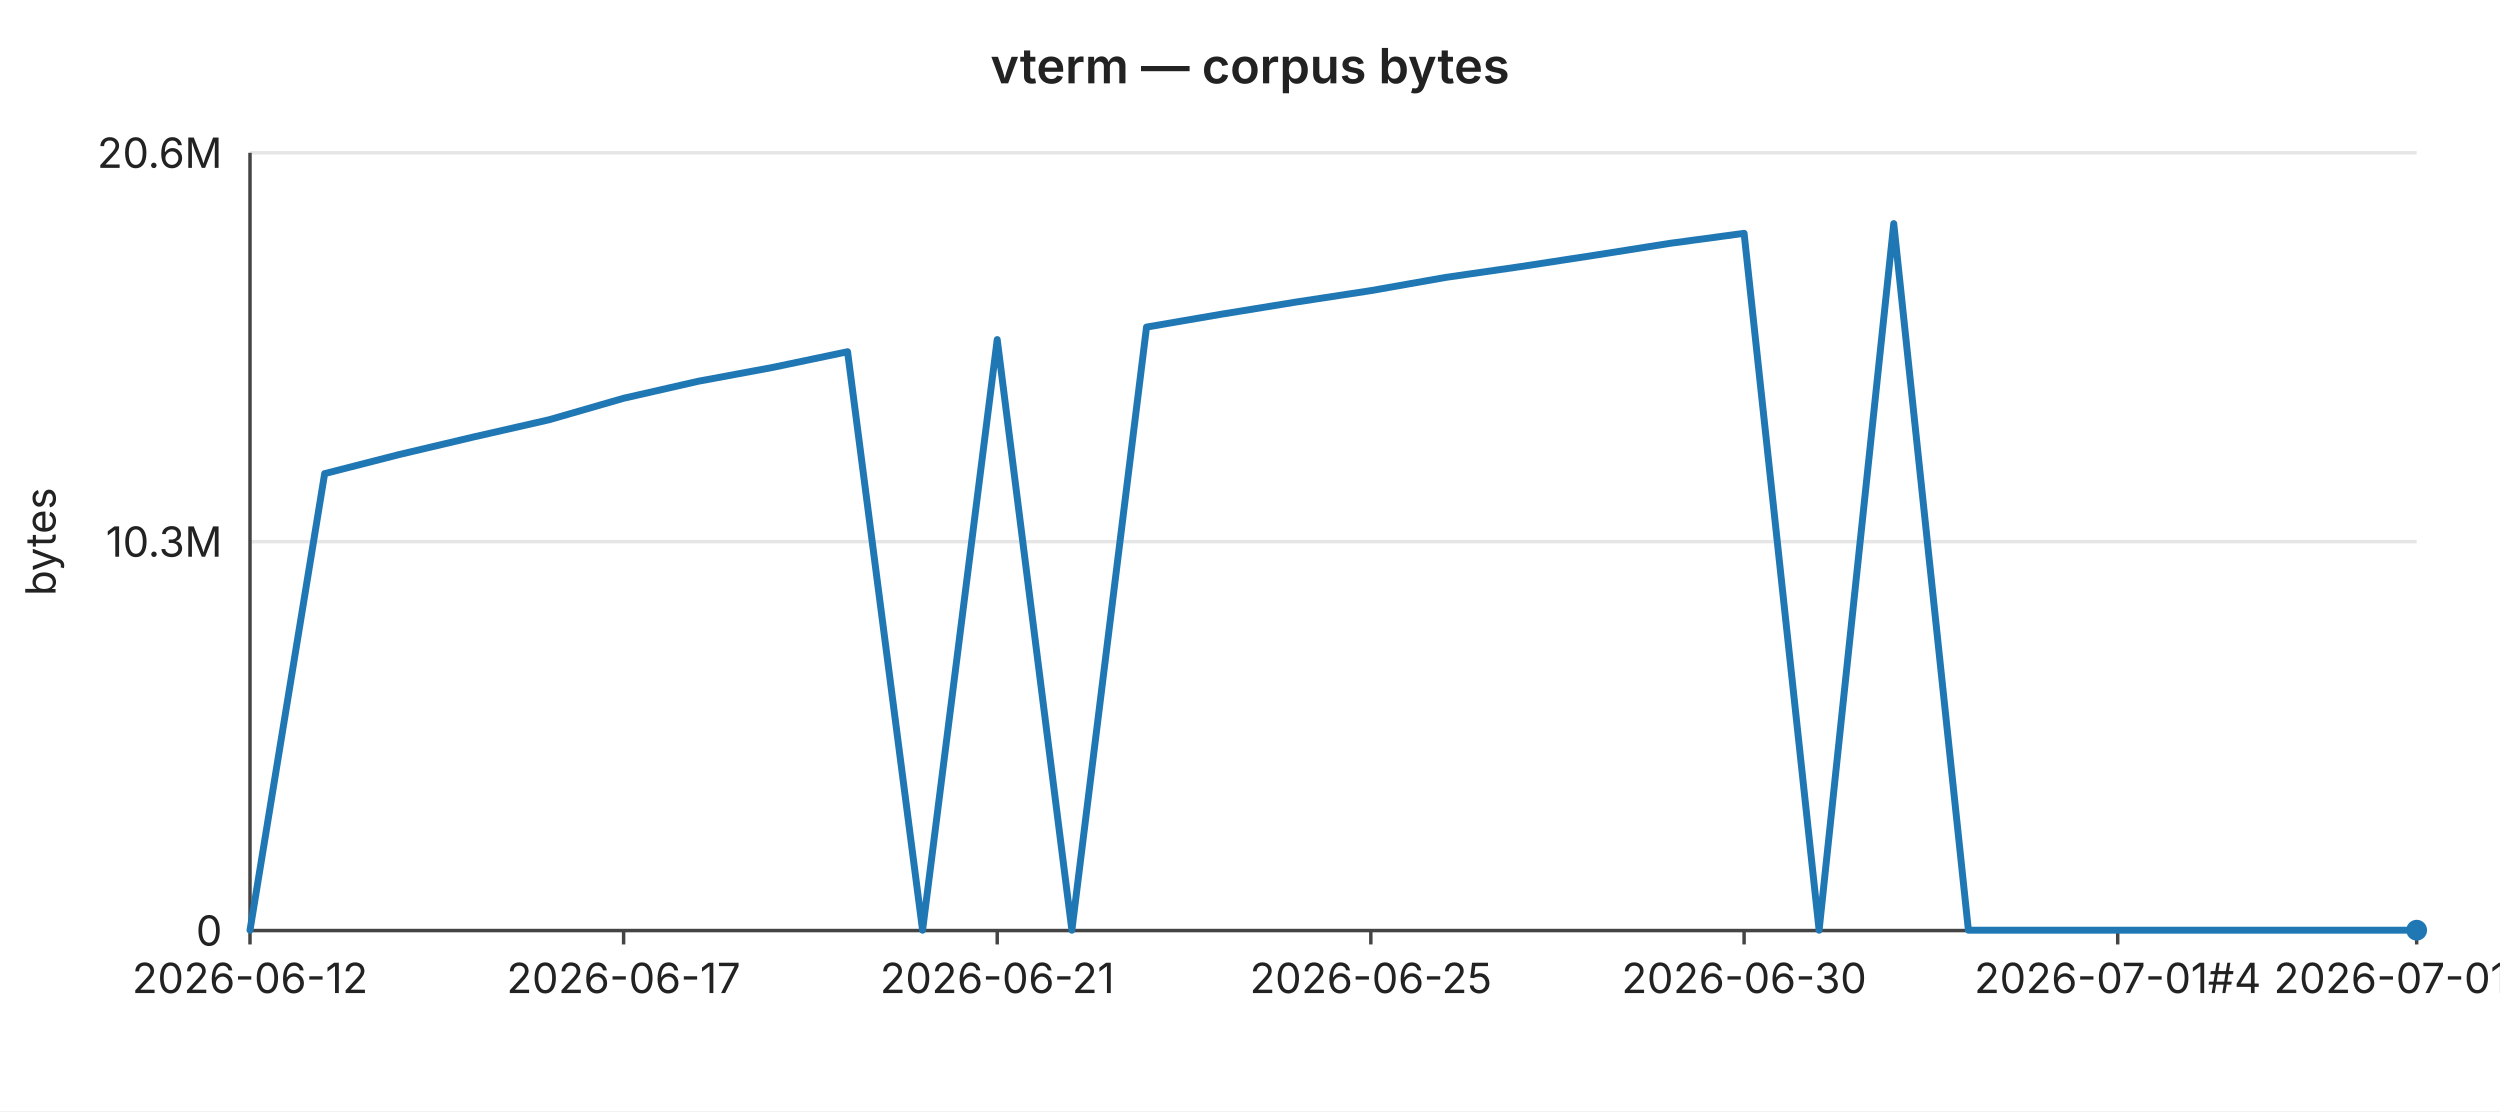
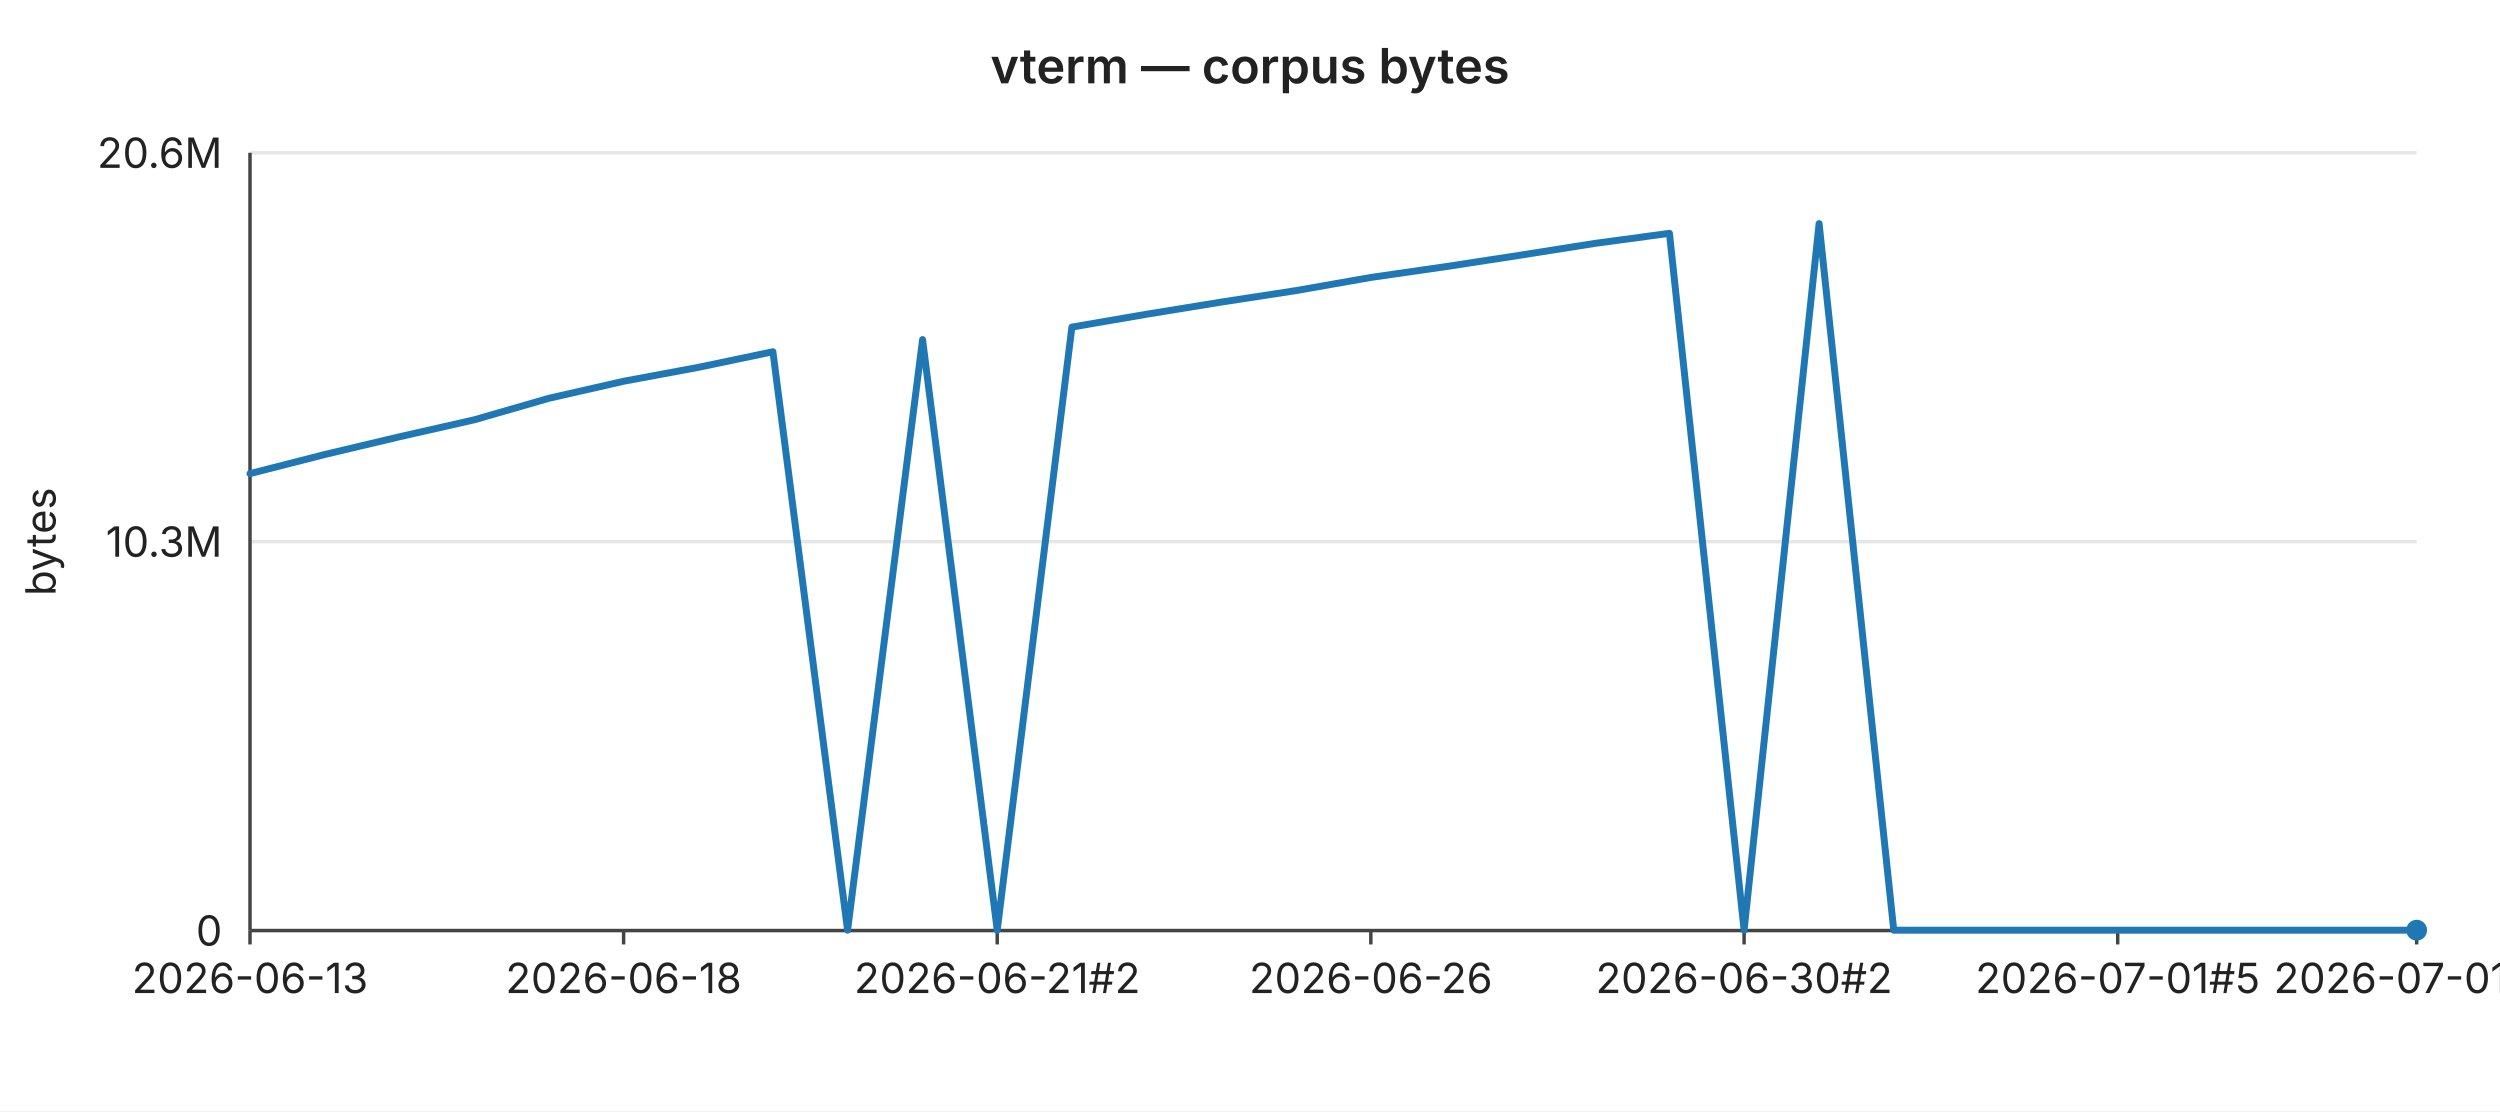
<svg xmlns="http://www.w3.org/2000/svg" width="720" height="320" viewBox="0 0 720 320" font-family="-apple-system,BlinkMacSystemFont,Segoe UI,sans-serif" font-size="12">
  <rect width="720" height="320" fill="#ffffff" />
  <text x="360" y="24" text-anchor="middle" font-size="14" font-weight="600" fill="#222">vterm — corpus bytes</text>
  <line x1="72" y1="44.0" x2="696" y2="44.0" stroke="#e6e6e6" stroke-width="1" />
  <text x="64" y="44.0" text-anchor="end" dominant-baseline="middle" fill="#222">20.6M</text>
  <line x1="72" y1="156.0" x2="696" y2="156.0" stroke="#e6e6e6" stroke-width="1" />
  <text x="64" y="156.0" text-anchor="end" dominant-baseline="middle" fill="#222">10.3M</text>
  <line x1="72" y1="268.0" x2="696" y2="268.0" stroke="#e6e6e6" stroke-width="1" />
  <text x="64" y="268.0" text-anchor="end" dominant-baseline="middle" fill="#222">0</text>
  <text x="16" y="156" text-anchor="middle" fill="#222" transform="rotate(-90 16 156)">bytes</text>
  <line x1="72" y1="44" x2="72" y2="268" stroke="#444" stroke-width="1" />
  <line x1="72" y1="268" x2="696" y2="268" stroke="#444" stroke-width="1" />
  <line x1="72.0" y1="268" x2="72.0" y2="272" stroke="#444" stroke-width="1" />
-   <text x="72.0" y="286" text-anchor="middle" fill="#222">2026-06-12</text>
+   <text x="72.0" y="286" text-anchor="middle" fill="#222">2026-06-13</text>
  <line x1="179.6" y1="268" x2="179.6" y2="272" stroke="#444" stroke-width="1" />
-   <text x="179.6" y="286" text-anchor="middle" fill="#222">2026-06-17</text>
+   <text x="179.6" y="286" text-anchor="middle" fill="#222">2026-06-18</text>
  <line x1="287.2" y1="268" x2="287.2" y2="272" stroke="#444" stroke-width="1" />
-   <text x="287.2" y="286" text-anchor="middle" fill="#222">2026-06-21</text>
+   <text x="287.2" y="286" text-anchor="middle" fill="#222">2026-06-21#2</text>
  <line x1="394.8" y1="268" x2="394.8" y2="272" stroke="#444" stroke-width="1" />
-   <text x="394.8" y="286" text-anchor="middle" fill="#222">2026-06-25</text>
+   <text x="394.8" y="286" text-anchor="middle" fill="#222">2026-06-26</text>
  <line x1="502.3" y1="268" x2="502.3" y2="272" stroke="#444" stroke-width="1" />
-   <text x="502.3" y="286" text-anchor="middle" fill="#222">2026-06-30</text>
+   <text x="502.3" y="286" text-anchor="middle" fill="#222">2026-06-30#2</text>
  <line x1="609.9" y1="268" x2="609.9" y2="272" stroke="#444" stroke-width="1" />
-   <text x="609.9" y="286" text-anchor="middle" fill="#222">2026-07-01#4</text>
+   <text x="609.9" y="286" text-anchor="middle" fill="#222">2026-07-01#5</text>
  <line x1="696.0" y1="268" x2="696.0" y2="272" stroke="#444" stroke-width="1" />
-   <text x="696.0" y="286" text-anchor="middle" fill="#222">2026-07-01#8</text>
-   <polyline fill="none" stroke="#1f77b4" stroke-width="2" stroke-linejoin="round" stroke-linecap="round" points="72.0,267.9 93.5,136.4 115.0,130.9 136.6,125.8 158.1,120.9 179.6,114.7 201.1,109.8 222.6,105.8 244.1,101.3 265.7,267.9 287.2,97.8 308.7,267.9 330.2,94.2 351.7,90.5 373.2,87.0 394.8,83.7 416.3,79.9 437.8,76.8 459.3,73.5 480.8,70.1 502.3,67.2 523.9,267.9 545.4,64.4 566.9,267.9 588.4,267.9 609.9,267.9 631.4,267.9 653.0,267.9 674.5,267.9 696.0,267.9" />
+   <text x="696.0" y="286" text-anchor="middle" fill="#222">2026-07-01#9</text>
+   <polyline fill="none" stroke="#1f77b4" stroke-width="2" stroke-linejoin="round" stroke-linecap="round" points="72.0,136.4 93.5,130.9 115.0,125.8 136.6,120.9 158.1,114.7 179.6,109.8 201.1,105.8 222.6,101.3 244.1,267.9 265.7,97.8 287.2,267.9 308.7,94.2 330.2,90.5 351.7,87.0 373.2,83.7 394.8,79.9 416.3,76.8 437.8,73.5 459.3,70.1 480.8,67.2 502.3,267.9 523.9,64.4 545.4,267.9 566.9,267.9 588.4,267.9 609.9,267.9 631.4,267.9 653.0,267.9 674.5,267.9 696.0,267.9" />
  <circle cx="696.0" cy="267.9" r="3" fill="#1f77b4" />
</svg>
